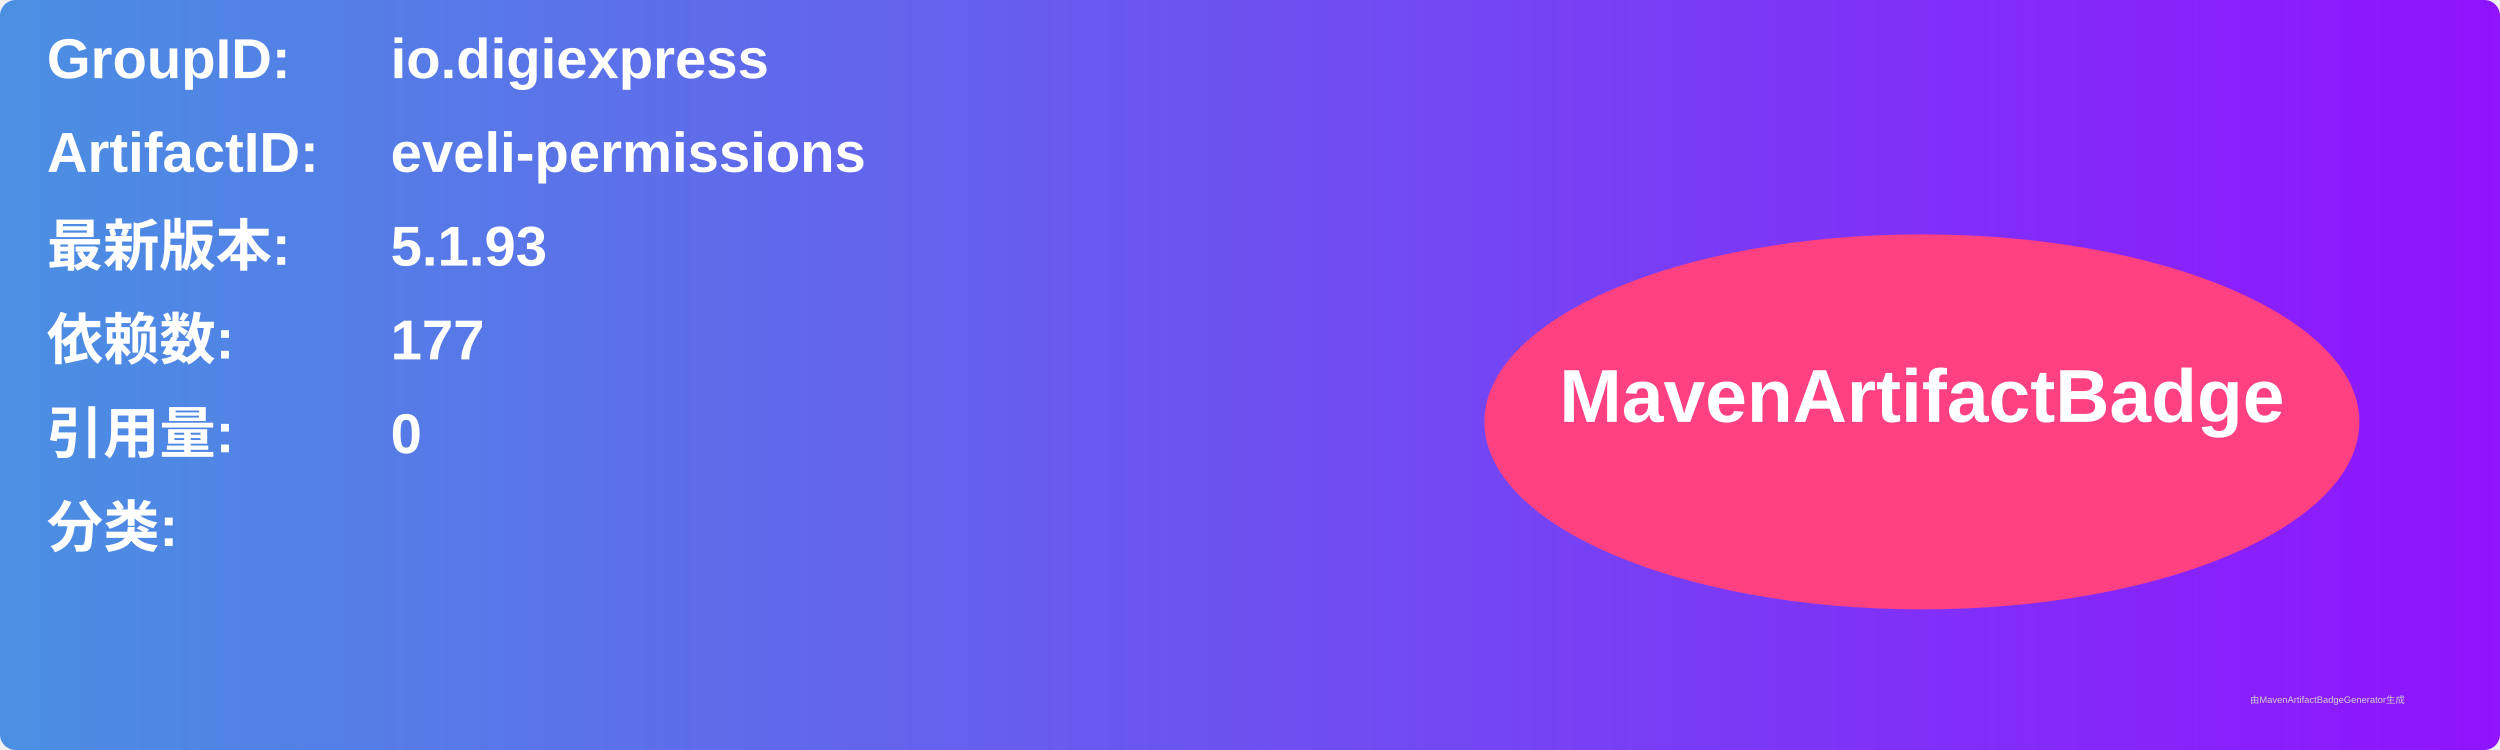
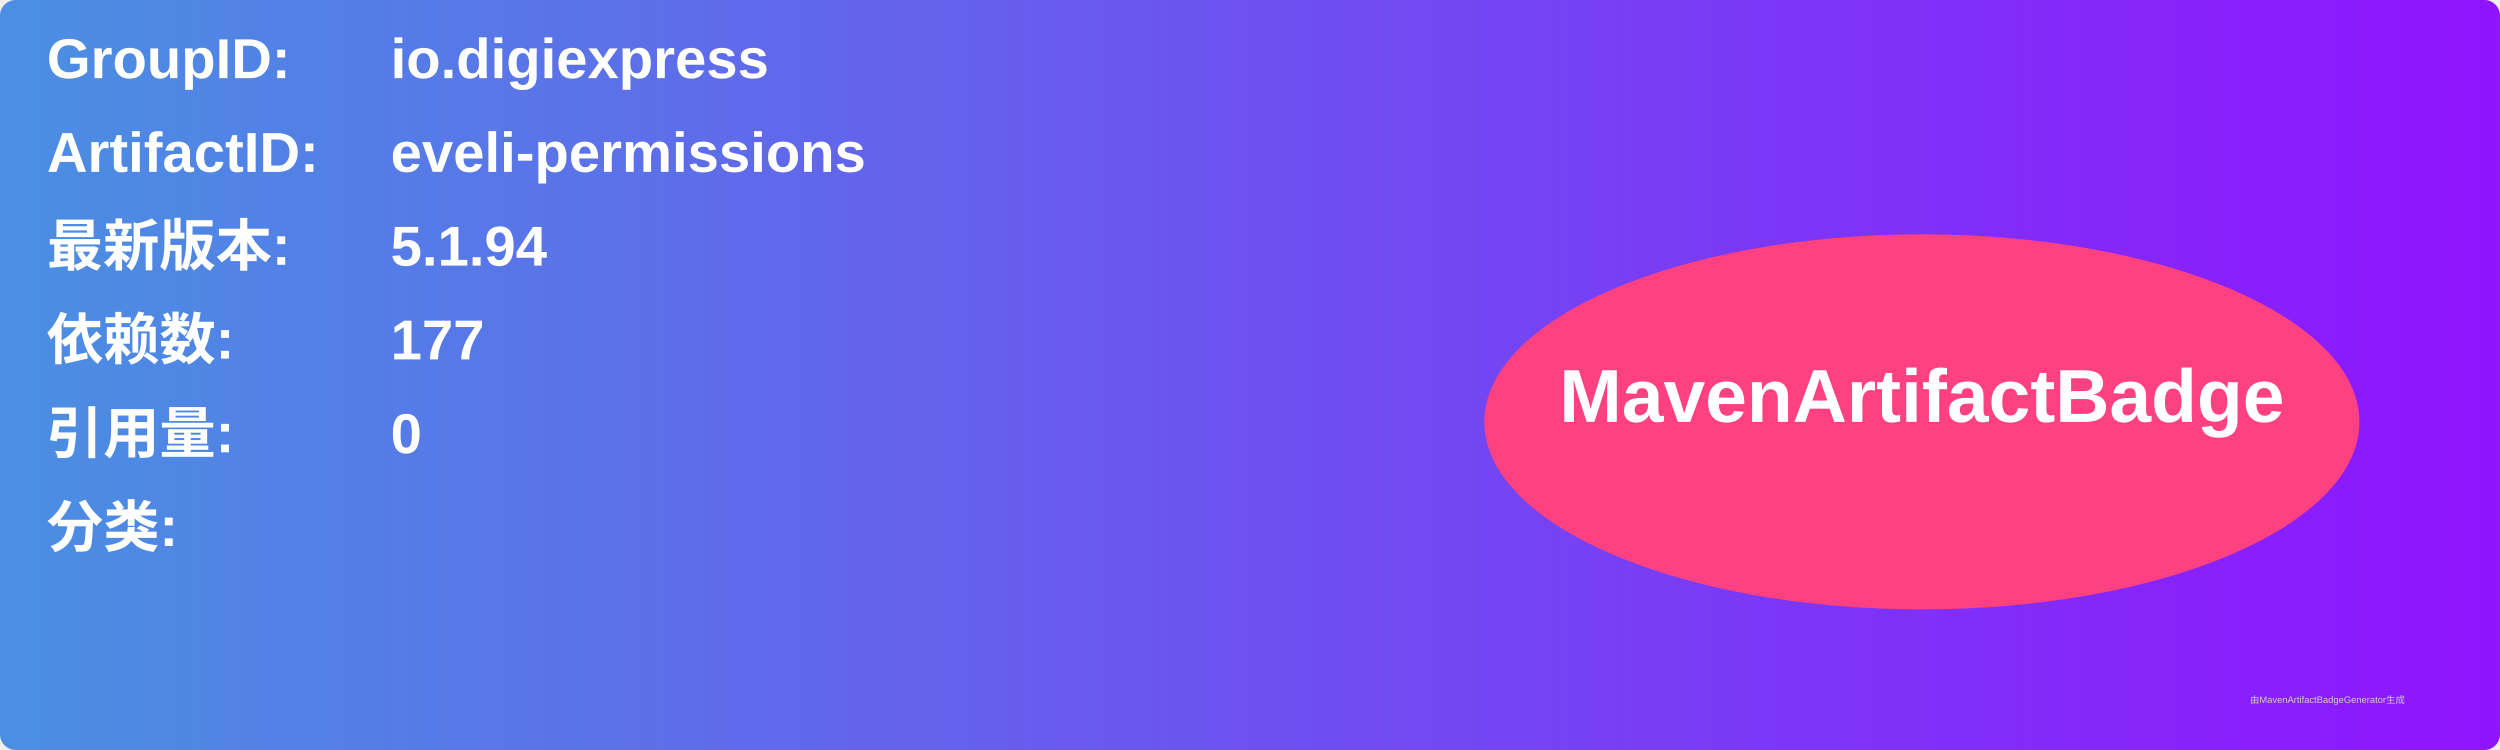
<svg xmlns="http://www.w3.org/2000/svg" width="800" height="240" viewBox="0 0 800 240">
  <linearGradient id="grad" x1="0%" y1="0%" x2="100%" y2="0%">
    <stop offset="0%" stop-color="#4a90e2" />
    <stop offset="100%" stop-color="#9013fe" />
  </linearGradient>
  <rect width="100%" height="100%" rx="5" ry="5" fill="url(#grad)" />
  <g transform="translate(15, 15)">
    <text x="0" y="10" font-family="Arial" font-size="18" fill="white" font-weight="bold" width="260">GroupID:</text>
    <text x="110" y="10" font-family="Arial" font-size="18" fill="white" font-weight="bold" width="460">io.digiexpress</text>
    <text x="0" y="40" font-family="Arial" font-size="18" fill="white" font-weight="bold" width="260">ArtifactID:</text>
    <text x="110" y="40" font-family="Arial" font-size="18" fill="white" font-weight="bold" width="460">eveli-permissions</text>
    <text x="0" y="70" font-family="Arial" font-size="18" fill="white" font-weight="bold">最新版本:</text>
    <text x="110" y="70" font-family="Arial" font-size="18" fill="white" font-weight="bold">
-       <tspan font-weight="bold">5.1.93</tspan>
+       <tspan font-weight="bold">5.1.94</tspan>
    </text>
    <text x="0" y="100" font-family="Arial" font-size="18" fill="white" font-weight="bold">依赖数: </text>
    <text x="110" y="100" font-family="Arial" font-size="18" fill="white">
      <tspan font-weight="bold">177</tspan>
    </text>
    <text x="0" y="130" font-family="Arial" font-size="18" fill="white" font-weight="bold">引用量: </text>
    <text x="110" y="130" font-family="Arial" font-size="18" fill="white">
      <tspan font-weight="bold">0</tspan>
    </text>
    <text x="0" y="160" font-family="Arial" font-size="18" fill="white" font-weight="bold">分类:</text>
    <text x="10" y="190" font-family="Arial" font-size="10" fill="white">
      <tspan font-weight="bold" />
    </text>
    <ellipse cx="600" cy="120" rx="140" ry="60" fill="#ff4081" />
    <text x="600" y="120" text-anchor="middle" font-family="Arial" font-size="24" fill="white" font-weight="bold">MavenArtifactBadge</text>
  </g>
  <text x="720" y="225" font-family="Arial" font-size="3" fill="#d0d0d0">由MavenArtifactBadgeGenerator生成</text>
</svg>
